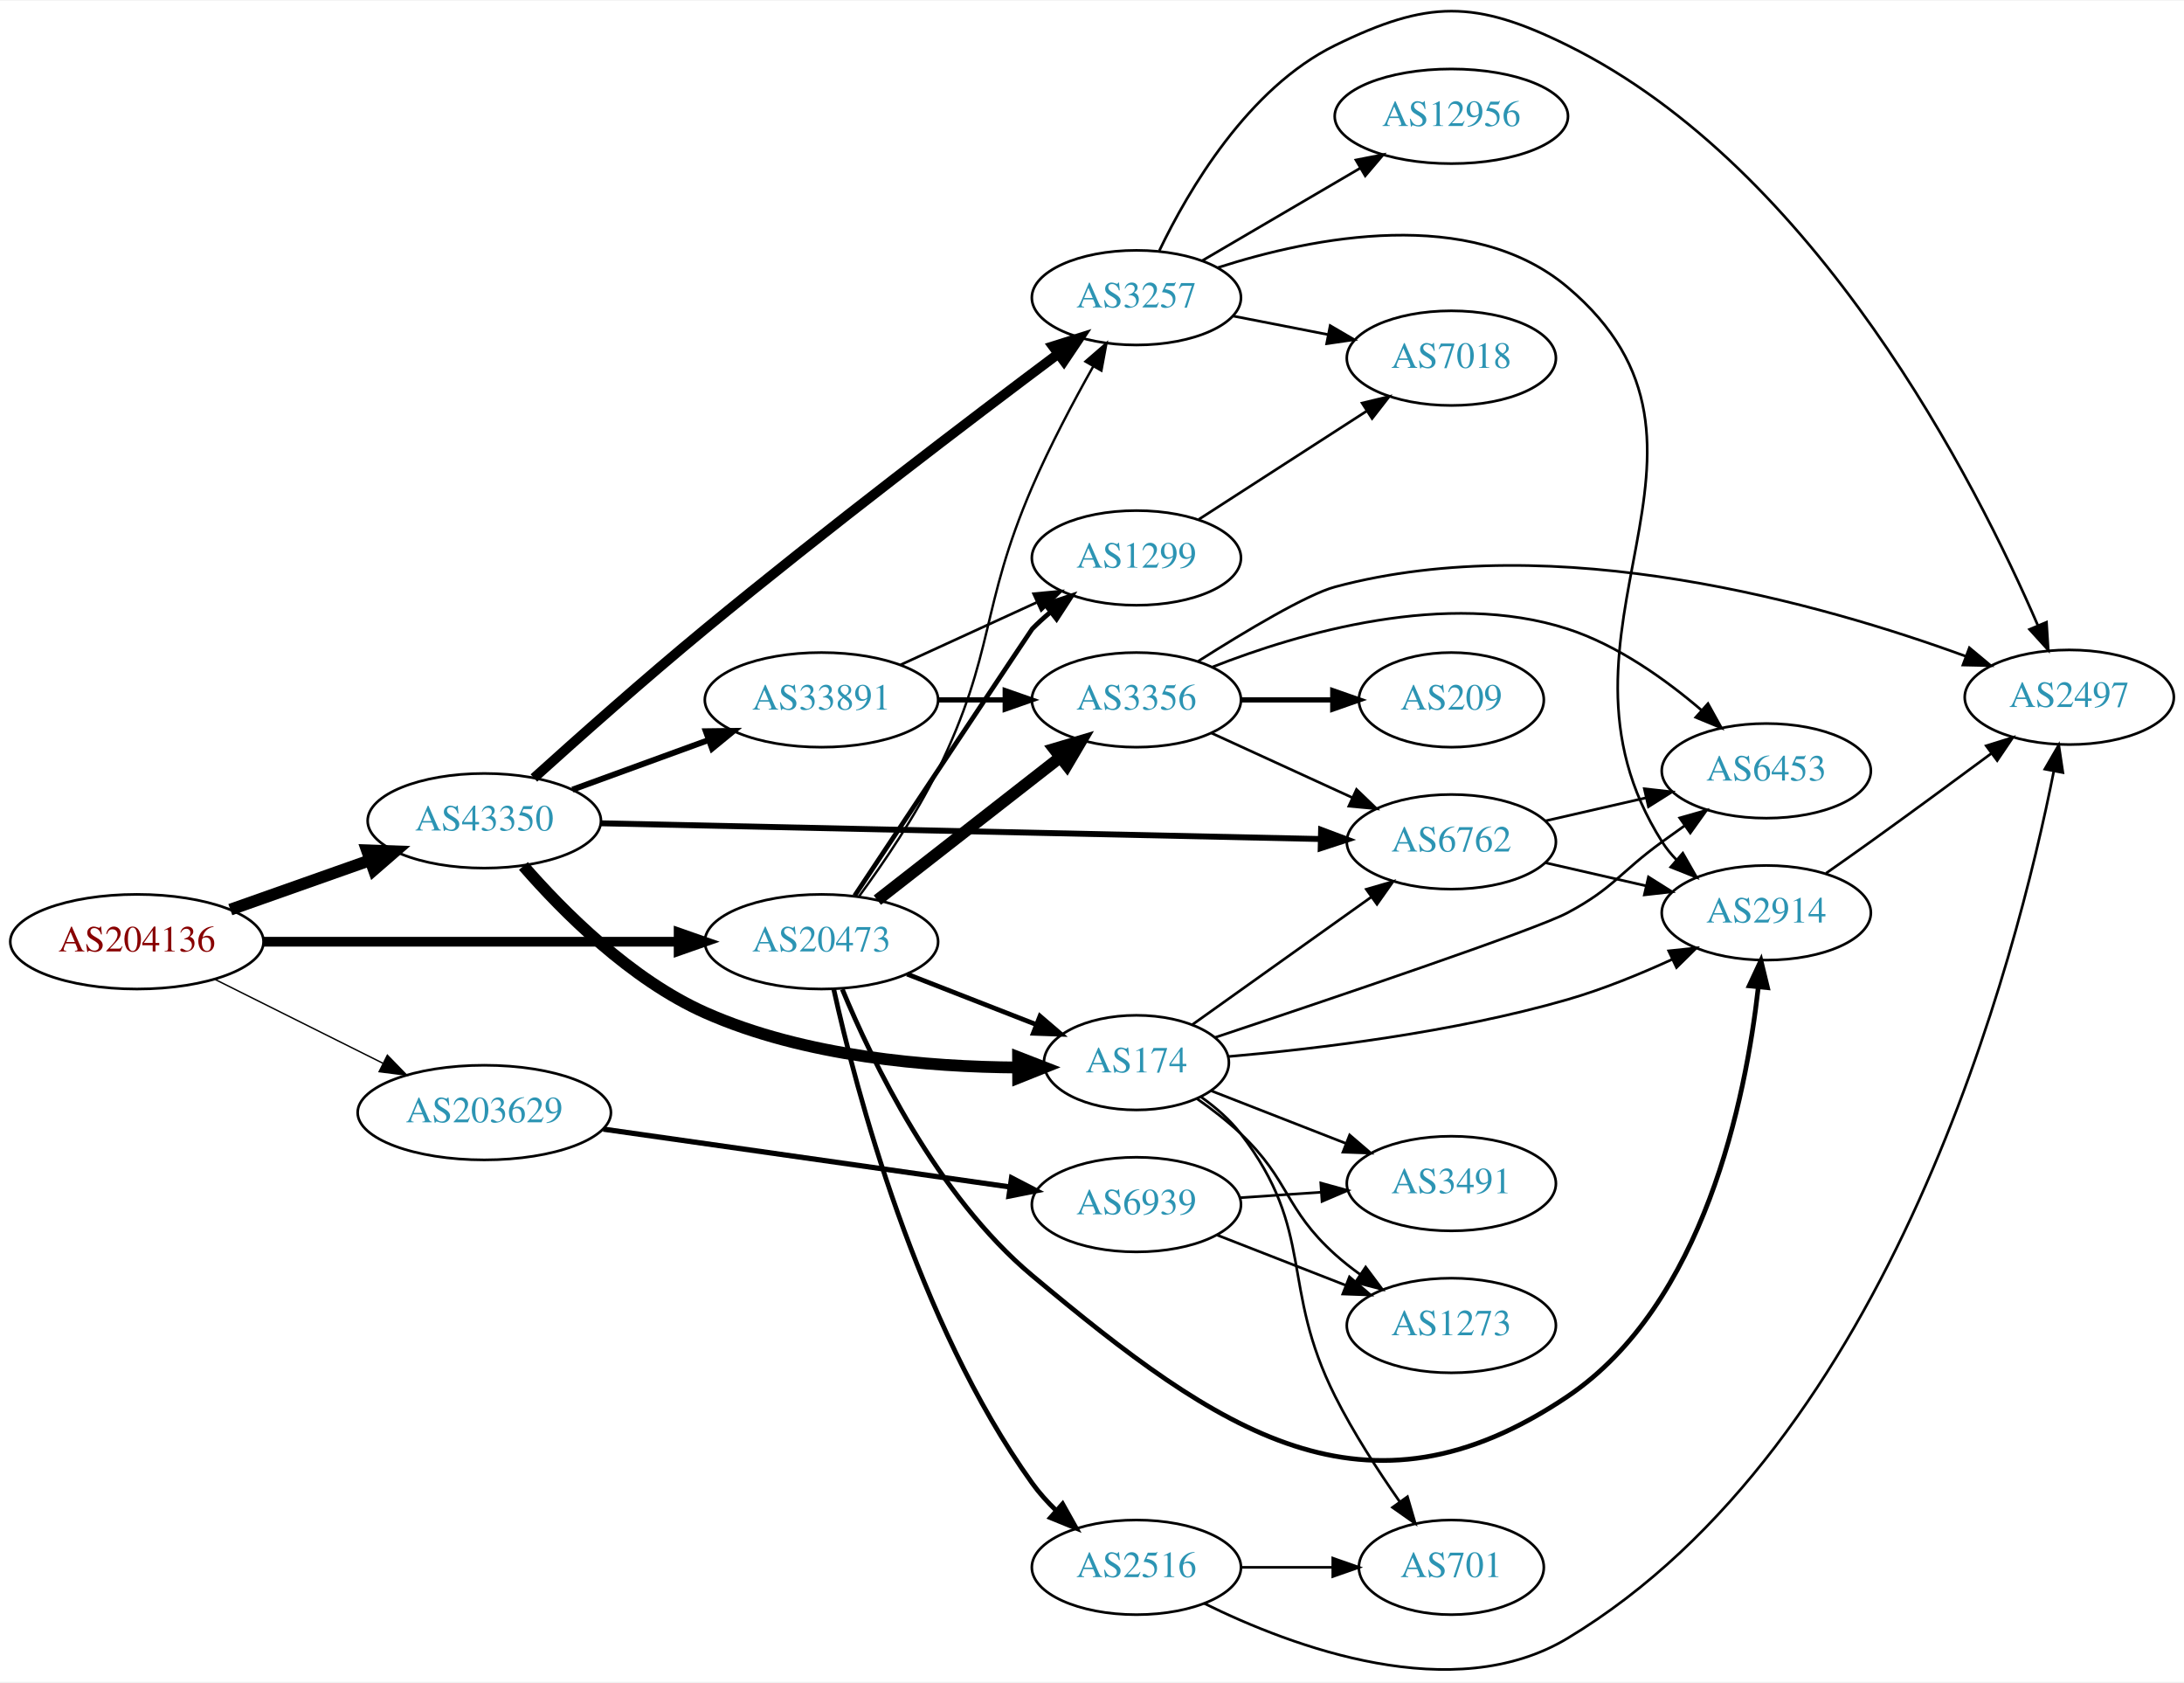
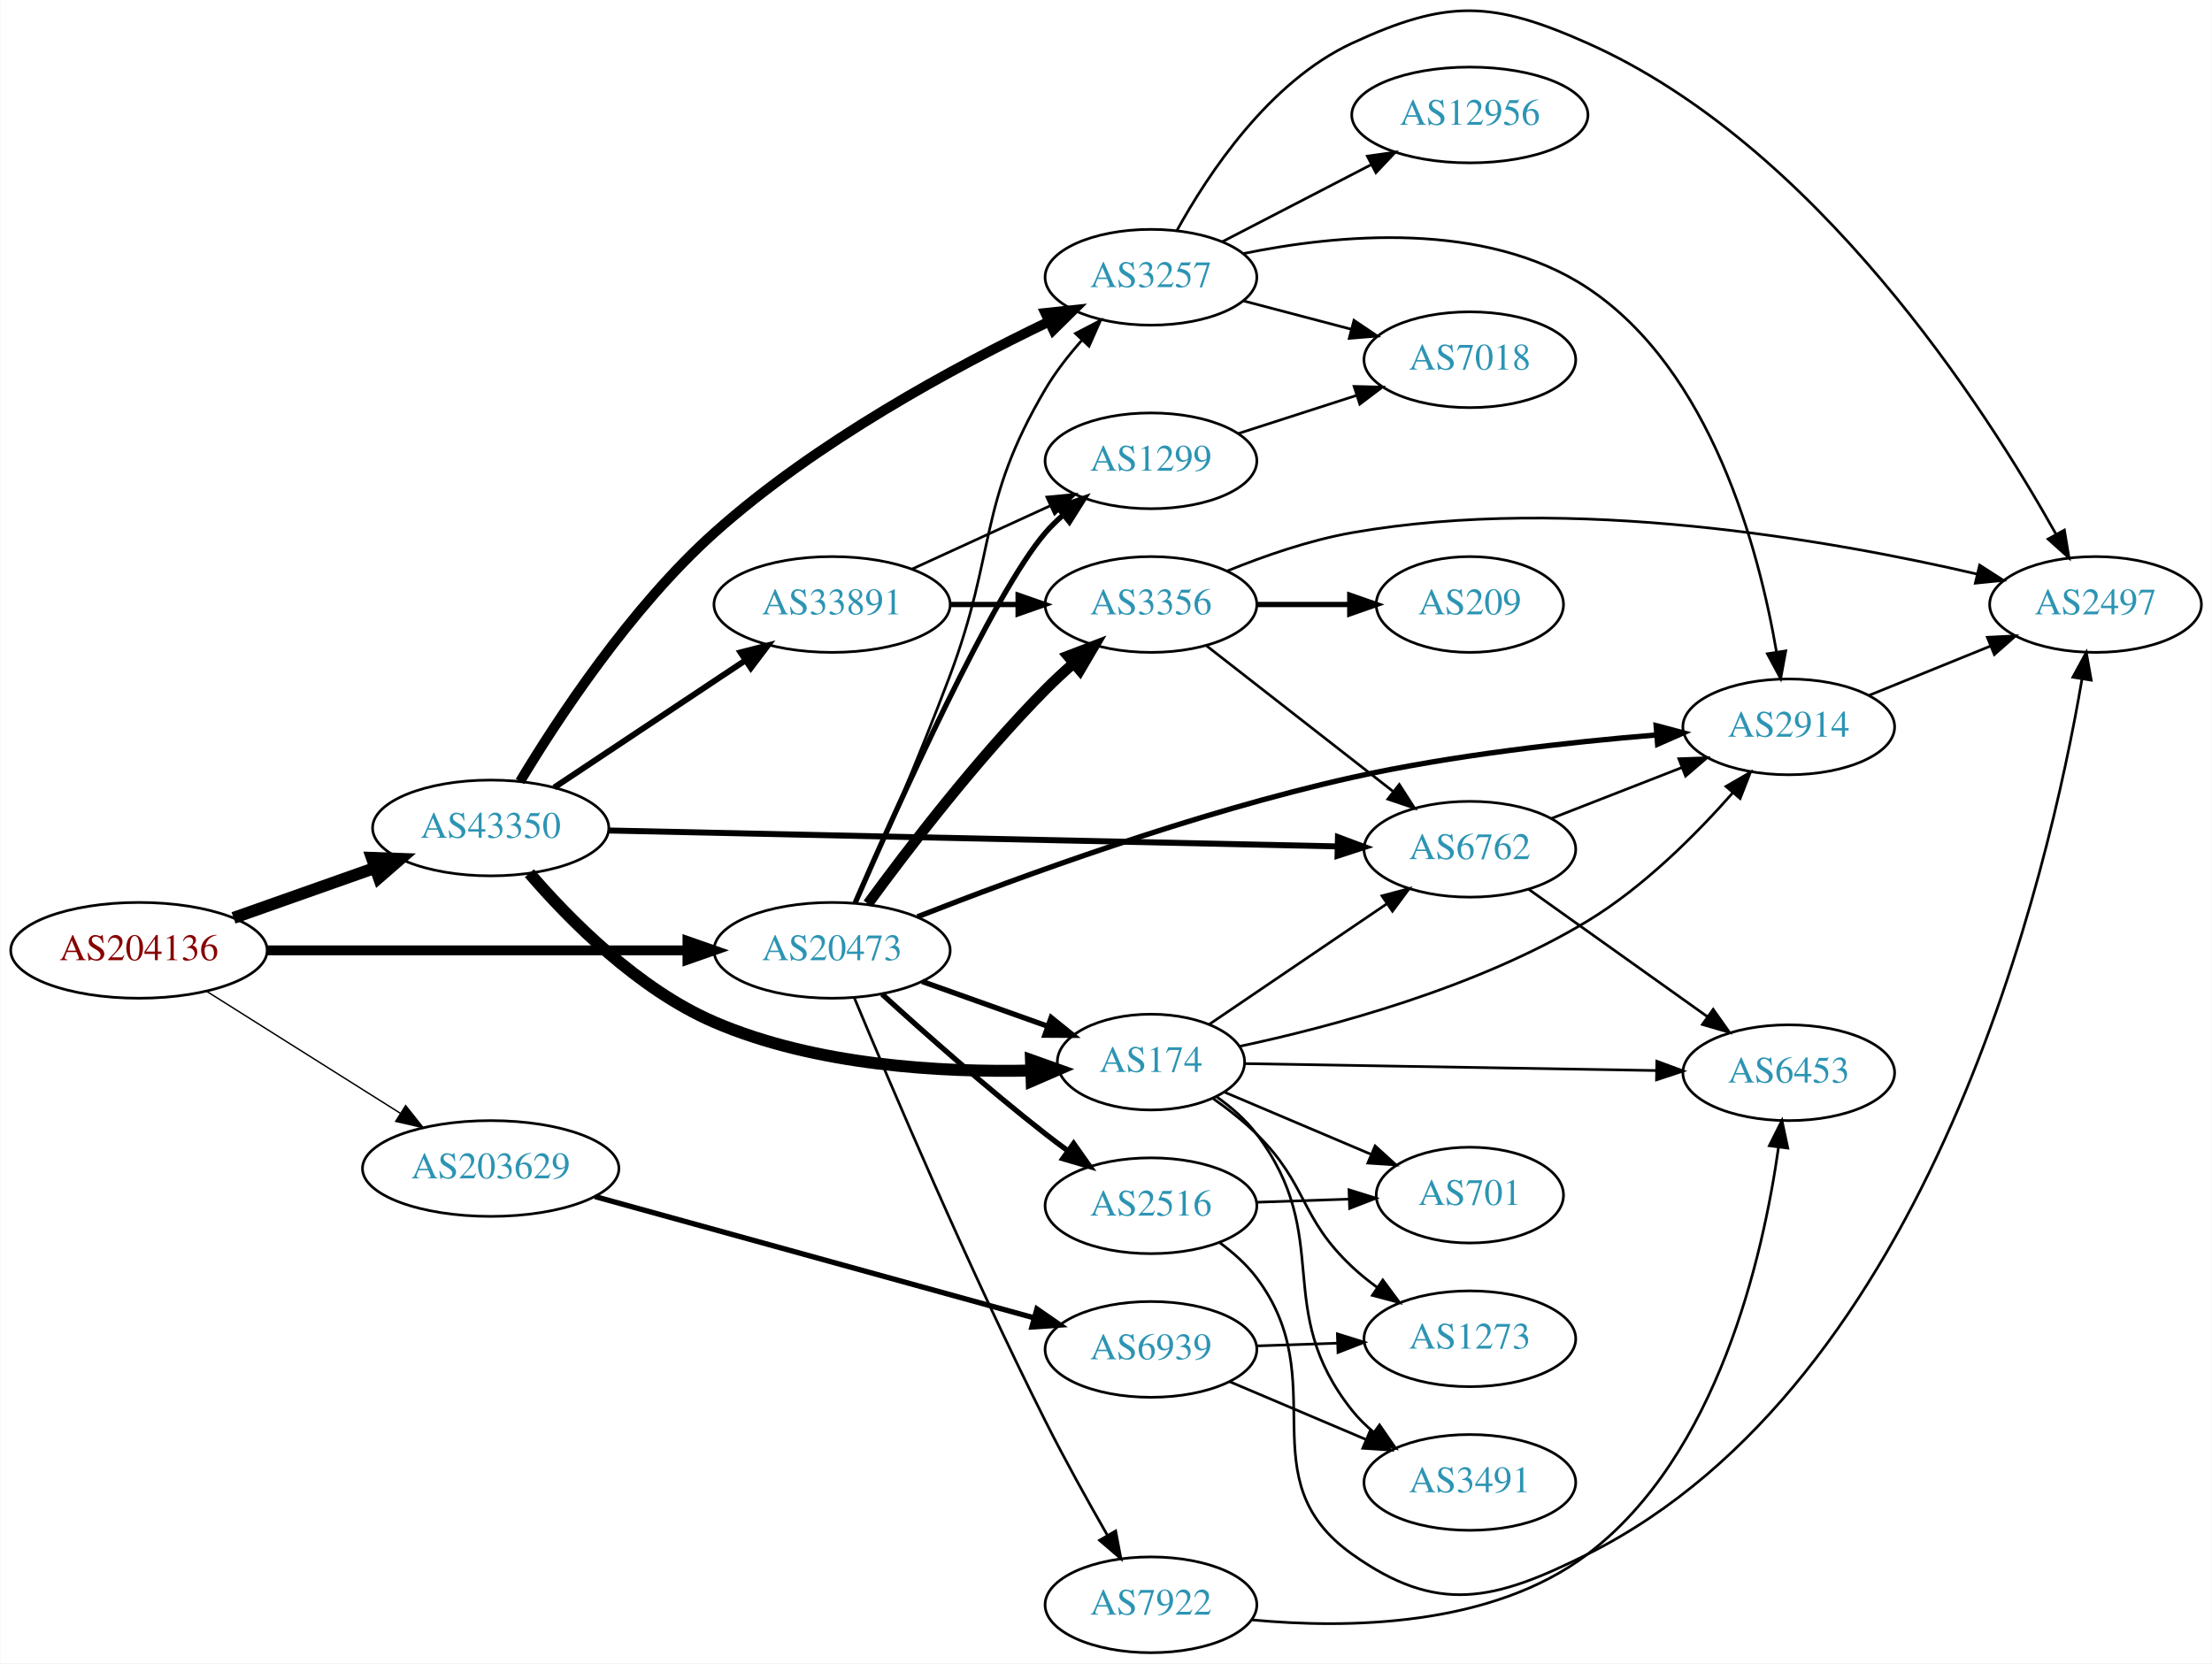
- <svg xmlns="http://www.w3.org/2000/svg" xmlns:xlink="http://www.w3.org/1999/xlink" width="831pt" height="640pt" viewBox="0.00 0.00 831.05 639.56">
-   <g id="graph0" class="graph" transform="scale(1 1) rotate(0) translate(4 635.562)">
-     <polygon fill="white" stroke="none" points="-4,4 -4,-635.562 827.046,-635.562 827.046,4 -4,4" />
+ <svg xmlns="http://www.w3.org/2000/svg" xmlns:xlink="http://www.w3.org/1999/xlink" width="831pt" height="625pt" viewBox="0.00 0.00 831.05 625.22">
+   <g id="graph0" class="graph" transform="scale(1 1) rotate(0) translate(4 621.216)">
+     <polygon fill="white" stroke="none" points="-4,4 -4,-621.216 827.046,-621.216 827.046,4 -4,4" />
    <g id="node1" class="node">
      <g id="a_node1">
        <a xlink:href="/asn/204136" xlink:title="AS204136 ~ SILENT-GHOST-AS [AT]">
-           <ellipse fill="#ffffff" stroke="black" cx="48.096" cy="-277.559" rx="48.192" ry="18" />
-           <text text-anchor="middle" x="48.096" y="-273.859" font-family="Times,serif" font-size="14.00" fill="#880000">AS204136</text>
+           <ellipse fill="#ffffff" stroke="black" cx="48.096" cy="-264" rx="48.192" ry="18" />
+           <text text-anchor="middle" x="48.096" y="-260.3" font-family="Times,serif" font-size="14.00" fill="#880000">AS204136</text>
        </a>
      </g>
    </g>
    <g id="node2" class="node">
      <g id="a_node2">
        <a xlink:href="/asn/20473" xlink:title="AS20473 ~ Choopa, LLC [US]">
-           <ellipse fill="#ffffff" stroke="black" cx="308.579" cy="-277.559" rx="44.393" ry="18" />
-           <text text-anchor="middle" x="308.579" y="-273.859" font-family="Times,serif" font-size="14.00" fill="#2c94b3">AS20473</text>
+           <ellipse fill="#ffffff" stroke="black" cx="308.579" cy="-264" rx="44.393" ry="18" />
+           <text text-anchor="middle" x="308.579" y="-260.3" font-family="Times,serif" font-size="14.00" fill="#2c94b3">AS20473</text>
        </a>
      </g>
    </g>
    <g id="edge1" class="edge">
-       <path fill="none" stroke="black" stroke-width="3.706" d="M96.205,-277.559C140.744,-277.559 207.504,-277.559 254.04,-277.559" />
-       <polygon fill="black" stroke="black" stroke-width="3.706" points="254.233,-281.059 264.233,-277.559 254.233,-274.059 254.233,-281.059" />
+       <path fill="none" stroke="black" stroke-width="3.706" d="M96.205,-264C140.744,-264 207.504,-264 254.04,-264" />
+       <polygon fill="black" stroke="black" stroke-width="3.706" points="254.233,-267.5 264.233,-264 254.233,-260.5 254.233,-267.5" />
    </g>
    <g id="node3" class="node">
      <g id="a_node3">
        <a xlink:href="/asn/43350" xlink:title="AS43350 ~ NForce Entertainment B.V. [NL]">
-           <ellipse fill="#ffffff" stroke="black" cx="180.287" cy="-323.559" rx="44.393" ry="18" />
-           <text text-anchor="middle" x="180.287" y="-319.859" font-family="Times,serif" font-size="14.00" fill="#2c94b3">AS43350</text>
+           <ellipse fill="#ffffff" stroke="black" cx="180.287" cy="-310" rx="44.393" ry="18" />
+           <text text-anchor="middle" x="180.287" y="-306.3" font-family="Times,serif" font-size="14.00" fill="#2c94b3">AS43350</text>
        </a>
      </g>
    </g>
    <g id="edge2" class="edge">
-       <path fill="none" stroke="black" stroke-width="4.5" d="M83.643,-289.766C99.89,-295.506 119.42,-302.407 136.585,-308.471" />
-       <polygon fill="black" stroke="black" stroke-width="4.5" points="135.635,-312.312 146.375,-311.93 138.258,-304.886 135.635,-312.312" />
+       <path fill="none" stroke="black" stroke-width="4.5" d="M83.643,-276.206C99.89,-281.947 119.42,-288.847 136.585,-294.912" />
+       <polygon fill="black" stroke="black" stroke-width="4.5" points="135.635,-298.752 146.375,-298.371 138.258,-291.327 135.635,-298.752" />
    </g>
    <g id="node4" class="node">
      <g id="a_node4">
        <a xlink:href="/asn/203629" xlink:title="AS203629 ~ TerraHost AS [NO]">
-           <ellipse fill="#ffffff" stroke="black" cx="180.287" cy="-212.559" rx="48.192" ry="18" />
-           <text text-anchor="middle" x="180.287" y="-208.859" font-family="Times,serif" font-size="14.00" fill="#2c94b3">AS203629</text>
+           <ellipse fill="#ffffff" stroke="black" cx="180.287" cy="-182" rx="48.192" ry="18" />
+           <text text-anchor="middle" x="180.287" y="-178.3" font-family="Times,serif" font-size="14.00" fill="#2c94b3">AS203629</text>
        </a>
      </g>
    </g>
    <g id="edge3" class="edge">
-       <path fill="none" stroke="black" stroke-width="0.529" d="M77.667,-263.295C96.491,-253.896 121.34,-241.49 141.753,-231.299" />
-       <polygon fill="black" stroke="black" stroke-width="0.529" points="143.399,-234.389 150.783,-226.79 140.272,-228.126 143.399,-234.389" />
+       <path fill="none" stroke="black" stroke-width="0.529" d="M73.584,-248.576C94.132,-235.634 123.669,-217.031 146.299,-202.777" />
+       <polygon fill="black" stroke="black" stroke-width="0.529" points="148.313,-205.645 154.909,-197.354 144.582,-199.722 148.313,-205.645" />
    </g>
    <g id="node5" class="node">
      <g id="a_node5">
-         <a xlink:href="/asn/3356" xlink:title="AS3356 ~ Level 3 Parent, LLC [US]">
-           <ellipse fill="#ffffff" stroke="black" cx="428.422" cy="-369.559" rx="39.794" ry="18" />
-           <text text-anchor="middle" x="428.422" y="-365.859" font-family="Times,serif" font-size="14.00" fill="#2c94b3">AS3356</text>
+         <a xlink:href="/asn/3356" xlink:title="AS3356 ~ LEVEL3 [US]">
+           <ellipse fill="#ffffff" stroke="black" cx="428.422" cy="-394" rx="39.794" ry="18" />
+           <text text-anchor="middle" x="428.422" y="-390.3" font-family="Times,serif" font-size="14.00" fill="#2c94b3">AS3356</text>
        </a>
      </g>
    </g>
    <g id="edge4" class="edge">
-       <path fill="none" stroke="black" stroke-width="4.5" d="M329.837,-293.375C349.008,-308.342 377.957,-330.942 399.349,-347.643" />
-       <polygon fill="black" stroke="black" stroke-width="4.5" points="397.123,-350.9 407.428,-353.95 401.969,-344.693 397.123,-350.9" />
+       <path fill="none" stroke="black" stroke-width="4" d="M322.063,-281.512C336.909,-301.823 362.944,-335.859 388.775,-362 392.032,-365.296 395.603,-368.603 399.218,-371.775" />
+       <polygon fill="black" stroke="black" stroke-width="4" points="397.203,-374.655 407.097,-378.446 401.727,-369.313 397.203,-374.655" />
    </g>
    <g id="node6" class="node">
      <g id="a_node6">
-         <a xlink:href="/asn/174" xlink:title="AS174 ~ Cogent Communications [US]">
-           <ellipse fill="#ffffff" stroke="black" cx="428.422" cy="-231.559" rx="35.194" ry="18" />
-           <text text-anchor="middle" x="428.422" y="-227.859" font-family="Times,serif" font-size="14.00" fill="#2c94b3">AS174</text>
+         <a xlink:href="/asn/3257" xlink:title="AS3257 ~ GTT [DE]">
+           <ellipse fill="#ffffff" stroke="black" cx="428.422" cy="-517" rx="39.794" ry="18" />
+           <text text-anchor="middle" x="428.422" y="-513.3" font-family="Times,serif" font-size="14.00" fill="#2c94b3">AS3257</text>
        </a>
      </g>
    </g>
    <g id="edge5" class="edge">
-       <path fill="none" stroke="black" stroke-width="1.8" d="M341.159,-265.232C356.29,-259.326 374.511,-252.213 390.302,-246.049" />
-       <polygon fill="black" stroke="black" stroke-width="1.8" points="391.727,-249.25 399.769,-242.353 389.181,-242.729 391.727,-249.25" />
+       <path fill="none" stroke="black" d="M317.482,-281.7C326.473,-302.091 341.385,-336.687 352.775,-367 370.572,-414.363 363.075,-431.417 388.775,-475 392.581,-481.455 397.511,-487.761 402.569,-493.444" />
+       <polygon fill="black" stroke="black" points="400.051,-495.875 409.451,-500.761 405.15,-491.079 400.051,-495.875" />
    </g>
    <g id="node7" class="node">
      <g id="a_node7">
        <a xlink:href="/asn/1299" xlink:title="AS1299 ~ Telia Carrier [EU]">
-           <ellipse fill="#ffffff" stroke="black" cx="428.422" cy="-423.559" rx="39.794" ry="18" />
-           <text text-anchor="middle" x="428.422" y="-419.859" font-family="Times,serif" font-size="14.00" fill="#2c94b3">AS1299</text>
+           <ellipse fill="#ffffff" stroke="black" cx="428.422" cy="-448" rx="39.794" ry="18" />
+           <text text-anchor="middle" x="428.422" y="-444.3" font-family="Times,serif" font-size="14.00" fill="#2c94b3">AS1299</text>
        </a>
      </g>
    </g>
    <g id="edge6" class="edge">
-       <path fill="none" stroke="black" stroke-width="1.8" d="M321.218,-295.071C343.167,-328.09 388.512,-396.29 388.775,-396.559 390.867,-398.699 393.15,-400.778 395.526,-402.771" />
-       <polygon fill="black" stroke="black" stroke-width="1.8" points="393.769,-405.836 403.825,-409.172 398.045,-400.293 393.769,-405.836" />
+       <path fill="none" stroke="black" stroke-width="2" d="M317.241,-281.828C332.983,-317.963 369.131,-398.334 388.775,-421 390.735,-423.261 392.923,-425.428 395.235,-427.48" />
+       <polygon fill="black" stroke="black" stroke-width="2" points="393.412,-430.502 403.416,-433.989 397.77,-425.024 393.412,-430.502" />
    </g>
    <g id="node8" class="node">
      <g id="a_node8">
-         <a xlink:href="/asn/2516" xlink:title="AS2516 ~ APNIC-AS-X-BLOCK [AU]">
-           <ellipse fill="#ffffff" stroke="black" cx="428.422" cy="-39.559" rx="39.794" ry="18" />
-           <text text-anchor="middle" x="428.422" y="-35.859" font-family="Times,serif" font-size="14.00" fill="#2c94b3">AS2516</text>
+         <a xlink:href="/asn/174" xlink:title="AS174 ~ Cogent Communications [US]">
+           <ellipse fill="#ffffff" stroke="black" cx="428.422" cy="-222" rx="35.194" ry="18" />
+           <text text-anchor="middle" x="428.422" y="-218.3" font-family="Times,serif" font-size="14.00" fill="#2c94b3">AS174</text>
        </a>
      </g>
    </g>
    <g id="edge7" class="edge">
-       <path fill="none" stroke="black" stroke-width="1.8" d="M313.241,-259.544C321.573,-221.802 344.726,-132.855 388.775,-71.559 391.42,-67.879 394.586,-64.372 397.953,-61.121" />
-       <polygon fill="black" stroke="black" stroke-width="1.8" points="400.336,-63.686 405.517,-54.444 395.704,-58.438 400.336,-63.686" />
+       <path fill="none" stroke="black" stroke-width="2" d="M342.405,-252.301C357.042,-247.084 374.371,-240.908 389.553,-235.497" />
+       <polygon fill="black" stroke="black" stroke-width="2" points="390.925,-238.723 399.17,-232.069 388.575,-232.13 390.925,-238.723" />
    </g>
    <g id="node9" class="node">
      <g id="a_node9">
-         <a xlink:href="/asn/3257" xlink:title="AS3257 ~ GTT [DE]">
-           <ellipse fill="#ffffff" stroke="black" cx="428.422" cy="-522.559" rx="39.794" ry="18" />
-           <text text-anchor="middle" x="428.422" y="-518.859" font-family="Times,serif" font-size="14.00" fill="#2c94b3">AS3257</text>
+         <a xlink:href="/asn/7922" xlink:title="AS7922 ~ COMCAST-7922 [US]">
+           <ellipse fill="#ffffff" stroke="black" cx="428.422" cy="-18" rx="39.794" ry="18" />
+           <text text-anchor="middle" x="428.422" y="-14.3" font-family="Times,serif" font-size="14.00" fill="#2c94b3">AS7922</text>
        </a>
      </g>
    </g>
    <g id="edge8" class="edge">
-       <path fill="none" stroke="black" stroke-width="0.9" d="M322.824,-294.732C332.141,-307.416 344.394,-325.391 352.775,-342.559 374.971,-388.027 368.738,-404.099 388.775,-450.559 395.531,-466.224 404.467,-483.059 412.045,-496.508" />
-       <polygon fill="black" stroke="black" stroke-width="0.9" points="409.026,-498.28 417.03,-505.222 415.102,-494.804 409.026,-498.28" />
+       <path fill="none" stroke="black" d="M316.93,-246.169C330.342,-213.969 360.056,-144.153 388.775,-87 396.018,-72.587 404.752,-56.87 412.084,-44.083" />
+       <polygon fill="black" stroke="black" points="415.158,-45.758 417.133,-35.349 409.098,-42.255 415.158,-45.758" />
    </g>
    <g id="node10" class="node">
      <g id="a_node10">
        <a xlink:href="/asn/2914" xlink:title="AS2914 ~ NTT America, Inc. [US]">
-           <ellipse fill="#ffffff" stroke="black" cx="668.107" cy="-288.559" rx="39.794" ry="18" />
-           <text text-anchor="middle" x="668.107" y="-284.859" font-family="Times,serif" font-size="14.00" fill="#2c94b3">AS2914</text>
+           <ellipse fill="#ffffff" stroke="black" cx="668.107" cy="-348" rx="39.794" ry="18" />
+           <text text-anchor="middle" x="668.107" y="-344.3" font-family="Times,serif" font-size="14.00" fill="#2c94b3">AS2914</text>
        </a>
      </g>
    </g>
    <g id="edge9" class="edge">
-       <path fill="none" stroke="black" stroke-width="1.8" d="M316.511,-259.463C327.773,-232.287 352.496,-180.895 388.775,-150.559 459.971,-91.026 515.483,-52.717 592.46,-104.559 644.541,-139.634 660.299,-217.945 665.057,-260.21" />
-       <polygon fill="black" stroke="black" stroke-width="1.8" points="661.595,-260.77 666.066,-270.376 668.561,-260.079 661.595,-260.77" />
-     </g>
-     <g id="edge24" class="edge">
-       <path fill="none" stroke="black" stroke-width="4.5" d="M195.173,-306.373C210.233,-289.074 235.958,-263.199 264.383,-250.559 302.139,-233.77 349.43,-229.904 383.342,-229.709" />
-       <polygon fill="black" stroke="black" stroke-width="4.5" points="383.393,-233.646 393.411,-229.755 383.43,-225.771 383.393,-233.646" />
+       <path fill="none" stroke="black" stroke-width="2" d="M340.679,-276.621C378.613,-291.491 444.995,-315.835 504.068,-329 541.966,-337.446 585.708,-342.284 618.338,-344.962" />
+       <polygon fill="black" stroke="black" stroke-width="2" points="618.277,-348.467 628.52,-345.757 618.823,-341.489 618.277,-348.467" />
+     </g>
+     <g id="node11" class="node">
+       <g id="a_node11">
+         <a xlink:href="/asn/2516" xlink:title="AS2516 ~ APNIC-AS-X-BLOCK [AU]">
+           <ellipse fill="#ffffff" stroke="black" cx="428.422" cy="-168" rx="39.794" ry="18" />
+           <text text-anchor="middle" x="428.422" y="-164.3" font-family="Times,serif" font-size="14.00" fill="#2c94b3">AS2516</text>
+         </a>
+       </g>
+     </g>
+     <g id="edge10" class="edge">
+       <path fill="none" stroke="black" stroke-width="2" d="M327.356,-247.539C343.109,-233.191 366.933,-212.066 388.775,-195 391.502,-192.869 394.382,-190.706 397.291,-188.579" />
+       <polygon fill="black" stroke="black" stroke-width="2" points="399.362,-191.401 405.46,-182.737 395.29,-185.707 399.362,-191.401" />
    </g>
    <g id="edge25" class="edge">
-       <path fill="none" stroke="black" stroke-width="3.75" d="M199.159,-339.841C215.798,-354.86 241.416,-377.627 264.383,-396.559 310.374,-434.469 365.56,-476.404 398.491,-501.067" />
-       <polygon fill="black" stroke="black" stroke-width="3.75" points="396.659,-504.067 406.764,-507.25 400.849,-498.46 396.659,-504.067" />
+       <path fill="none" stroke="black" stroke-width="3.75" d="M191.312,-327.466C205.378,-350.873 232.817,-392.741 264.383,-421 302.636,-455.245 354.956,-483.46 389.906,-500.243" />
+       <polygon fill="black" stroke="black" stroke-width="3.75" points="388.739,-503.563 399.276,-504.669 391.729,-497.233 388.739,-503.563" />
+     </g>
+     <g id="edge28" class="edge">
+       <path fill="none" stroke="black" stroke-width="4.5" d="M194.835,-292.995C209.805,-275.582 235.631,-249.37 264.383,-237 302.244,-220.712 349.521,-218.063 383.401,-218.828" />
+       <polygon fill="black" stroke="black" stroke-width="4.5" points="383.334,-222.765 393.46,-219.164 383.597,-214.895 383.334,-222.765" />
+     </g>
+     <g id="node12" class="node">
+       <g id="a_node12">
+         <a xlink:href="/asn/6762" xlink:title="AS6762 ~ TELECOM ITALIA SPARKLE S.p.A. [IT]">
+           <ellipse fill="#ffffff" stroke="black" cx="548.264" cy="-302" rx="39.794" ry="18" />
+           <text text-anchor="middle" x="548.264" y="-298.3" font-family="Times,serif" font-size="14.00" fill="#2c94b3">AS6762</text>
+         </a>
+       </g>
+     </g>
+     <g id="edge26" class="edge">
+       <path fill="none" stroke="black" stroke-width="2.25" d="M224.707,-309.051C293.375,-307.55 426.6,-304.638 498.475,-303.067" />
+       <polygon fill="black" stroke="black" stroke-width="2.25" points="498.698,-306.563 508.619,-302.845 498.545,-299.564 498.698,-306.563" />
+     </g>
+     <g id="node20" class="node">
+       <g id="a_node20">
+         <a xlink:href="/asn/33891" xlink:title="AS33891 ~ CORE-BACKBONE GMBH GLOBAL NETWORK [DE]">
+           <ellipse fill="#ffffff" stroke="black" cx="308.579" cy="-394" rx="44.393" ry="18" />
+           <text text-anchor="middle" x="308.579" y="-390.3" font-family="Times,serif" font-size="14.00" fill="#2c94b3">AS33891</text>
+         </a>
+       </g>
+     </g>
+     <g id="edge27" class="edge">
+       <path fill="none" stroke="black" stroke-width="2.25" d="M204.158,-325.212C224.238,-338.568 253.645,-358.127 275.973,-372.978" />
+       <polygon fill="black" stroke="black" stroke-width="2.25" points="274.187,-375.994 284.452,-378.618 278.064,-370.165 274.187,-375.994" />
+     </g>
+     <g id="node22" class="node">
+       <g id="a_node22">
+         <a xlink:href="/asn/6939" xlink:title="AS6939 ~ Hurricane Electric LLC [US]">
+           <ellipse fill="#ffffff" stroke="black" cx="428.422" cy="-114" rx="39.794" ry="18" />
+           <text text-anchor="middle" x="428.422" y="-110.3" font-family="Times,serif" font-size="14.00" fill="#2c94b3">AS6939</text>
+         </a>
+       </g>
+     </g>
+     <g id="edge37" class="edge">
+       <path fill="none" stroke="black" stroke-width="2" d="M219.476,-171.45C264.134,-159.112 337.866,-138.742 384.476,-125.865" />
+       <polygon fill="black" stroke="black" stroke-width="2" points="385.569,-129.194 394.276,-123.157 383.705,-122.447 385.569,-129.194" />
+     </g>
+     <g id="edge11" class="edge">
+       <path fill="none" stroke="black" d="M449.146,-378.601C468.35,-363.609 497.72,-340.679 519.325,-323.812" />
+       <polygon fill="black" stroke="black" points="521.747,-326.362 527.476,-317.449 517.439,-320.844 521.747,-326.362" />
    </g>
    <g id="node13" class="node">
      <g id="a_node13">
-         <a xlink:href="/asn/6762" xlink:title="AS6762 ~ TELECOM ITALIA SPARKLE S.p.A. [IT]">
-           <ellipse fill="#ffffff" stroke="black" cx="548.264" cy="-315.559" rx="39.794" ry="18" />
-           <text text-anchor="middle" x="548.264" y="-311.859" font-family="Times,serif" font-size="14.00" fill="#2c94b3">AS6762</text>
-         </a>
-       </g>
-     </g>
-     <g id="edge26" class="edge">
-       <path fill="none" stroke="black" stroke-width="2.25" d="M224.707,-322.61C293.375,-321.109 426.6,-318.197 498.475,-316.626" />
-       <polygon fill="black" stroke="black" stroke-width="2.25" points="498.698,-320.122 508.619,-316.404 498.545,-313.123 498.698,-320.122" />
-     </g>
-     <g id="node19" class="node">
-       <g id="a_node19">
-         <a xlink:href="/asn/33891" xlink:title="AS33891 ~ CORE-BACKBONE GMBH GLOBAL NETWORK [DE]">
-           <ellipse fill="#ffffff" stroke="black" cx="308.579" cy="-369.559" rx="44.393" ry="18" />
-           <text text-anchor="middle" x="308.579" y="-365.859" font-family="Times,serif" font-size="14.00" fill="#2c94b3">AS33891</text>
-         </a>
-       </g>
-     </g>
-     <g id="edge27" class="edge">
-       <path fill="none" stroke="black" stroke-width="2.25" d="M213.81,-335.405C229.573,-341.146 248.694,-348.111 265.547,-354.25" />
-       <polygon fill="black" stroke="black" stroke-width="2.25" points="264.572,-357.619 275.166,-357.753 266.968,-351.042 264.572,-357.619" />
-     </g>
-     <g id="node21" class="node">
-       <g id="a_node21">
-         <a xlink:href="/asn/6939" xlink:title="AS6939 ~ Hurricane Electric LLC [US]">
-           <ellipse fill="#ffffff" stroke="black" cx="428.422" cy="-177.559" rx="39.794" ry="18" />
-           <text text-anchor="middle" x="428.422" y="-173.859" font-family="Times,serif" font-size="14.00" fill="#2c94b3">AS6939</text>
-         </a>
-       </g>
-     </g>
-     <g id="edge36" class="edge">
-       <path fill="none" stroke="black" stroke-width="2" d="M225.575,-206.261C269.233,-200.053 335.708,-190.601 380.316,-184.258" />
-       <polygon fill="black" stroke="black" stroke-width="2" points="380.913,-187.708 390.321,-182.835 379.928,-180.778 380.913,-187.708" />
-     </g>
-     <g id="node11" class="node">
-       <g id="a_node11">
-         <a xlink:href="/asn/6453" xlink:title="AS6453 ~ TATA COMMUNICATIONS (AMERICA) INC [US]">
-           <ellipse fill="#ffffff" stroke="black" cx="668.107" cy="-342.559" rx="39.794" ry="18" />
-           <text text-anchor="middle" x="668.107" y="-338.859" font-family="Times,serif" font-size="14.00" fill="#2c94b3">AS6453</text>
-         </a>
-       </g>
-     </g>
-     <g id="edge10" class="edge">
-       <path fill="none" stroke="black" d="M457.423,-382.085C490.386,-395.042 546.467,-411.451 592.46,-396.559 611.541,-390.381 629.839,-377.3 643.542,-365.56" />
-       <polygon fill="black" stroke="black" points="645.916,-368.133 651.051,-358.865 641.258,-362.908 645.916,-368.133" />
-     </g>
-     <g id="node12" class="node">
-       <g id="a_node12">
        <a xlink:href="/asn/2497" xlink:title="AS2497 ~ Internet Initiative Japan Inc. [JP]">
-           <ellipse fill="#ffffff" stroke="black" cx="783.4" cy="-370.559" rx="39.794" ry="18" />
-           <text text-anchor="middle" x="783.4" y="-366.859" font-family="Times,serif" font-size="14.00" fill="#2c94b3">AS2497</text>
-         </a>
-       </g>
-     </g>
-     <g id="edge11" class="edge">
-       <path fill="none" stroke="black" d="M452.001,-384.307C469.783,-395.586 493.304,-409.681 504.068,-412.559 588.066,-435.022 689.753,-405.972 743.965,-386.164" />
-       <polygon fill="black" stroke="black" points="745.381,-389.371 753.52,-382.587 742.927,-382.815 745.381,-389.371" />
+           <ellipse fill="#ffffff" stroke="black" cx="783.4" cy="-394" rx="39.794" ry="18" />
+           <text text-anchor="middle" x="783.4" y="-390.3" font-family="Times,serif" font-size="14.00" fill="#2c94b3">AS2497</text>
+         </a>
+       </g>
    </g>
    <g id="edge12" class="edge">
-       <path fill="none" stroke="black" d="M457.05,-356.899C473.007,-349.586 493.278,-340.298 510.561,-332.378" />
-       <polygon fill="black" stroke="black" points="512.175,-335.488 519.808,-328.14 509.259,-329.124 512.175,-335.488" />
+       <path fill="none" stroke="black" d="M457.146,-406.631C470.94,-412.236 488.051,-418.192 504.068,-421 586.45,-435.441 684.001,-418.218 738.997,-405.408" />
+       <polygon fill="black" stroke="black" points="739.844,-408.804 748.757,-403.076 738.218,-401.996 739.844,-408.804" />
    </g>
    <g id="node14" class="node">
      <g id="a_node14">
        <a xlink:href="/asn/209" xlink:title="AS209 ~ CenturyLink Communications, LLC [US]">
-           <ellipse fill="#ffffff" stroke="black" cx="548.264" cy="-369.559" rx="35.194" ry="18" />
-           <text text-anchor="middle" x="548.264" y="-365.859" font-family="Times,serif" font-size="14.00" fill="#2c94b3">AS209</text>
+           <ellipse fill="#ffffff" stroke="black" cx="548.264" cy="-394" rx="35.194" ry="18" />
+           <text text-anchor="middle" x="548.264" y="-390.3" font-family="Times,serif" font-size="14.00" fill="#2c94b3">AS209</text>
        </a>
      </g>
    </g>
    <g id="edge13" class="edge">
-       <path fill="none" stroke="black" stroke-width="2" d="M468.334,-369.559C479.421,-369.559 491.58,-369.559 502.963,-369.559" />
-       <polygon fill="black" stroke="black" stroke-width="2" points="503.145,-373.059 513.145,-369.559 503.145,-366.059 503.145,-373.059" />
-     </g>
-     <g id="edge19" class="edge">
-       <path fill="none" stroke="black" d="M463.397,-233.875C496.777,-236.773 548.894,-242.975 592.46,-255.559 605.911,-259.445 620.1,-265.247 632.452,-270.908" />
-       <polygon fill="black" stroke="black" points="630.961,-274.074 641.498,-275.175 633.947,-267.743 630.961,-274.074" />
-     </g>
-     <g id="edge23" class="edge">
-       <path fill="none" stroke="black" d="M458.324,-241.127C501.816,-255.606 580.322,-282.086 592.46,-288.559 610.108,-297.97 612.26,-303.83 628.46,-315.559 631.263,-317.589 634.195,-319.684 637.135,-321.769" />
-       <polygon fill="black" stroke="black" points="635.158,-324.657 645.35,-327.55 639.186,-318.932 635.158,-324.657" />
-     </g>
-     <g id="edge18" class="edge">
-       <path fill="none" stroke="black" d="M449.679,-245.999C468.419,-259.357 496.5,-279.374 517.735,-294.51" />
-       <polygon fill="black" stroke="black" points="515.905,-297.504 526.079,-300.458 519.968,-291.804 515.905,-297.504" />
-     </g>
-     <g id="node15" class="node">
-       <g id="a_node15">
-         <a xlink:href="/asn/701" xlink:title="AS701 ~ UUNET [US]">
-           <ellipse fill="#ffffff" stroke="black" cx="548.264" cy="-39.559" rx="35.194" ry="18" />
-           <text text-anchor="middle" x="548.264" y="-35.859" font-family="Times,serif" font-size="14.00" fill="#2c94b3">AS701</text>
-         </a>
-       </g>
-     </g>
-     <g id="edge22" class="edge">
-       <path fill="none" stroke="black" d="M453.059,-218.481C458.558,-214.574 463.989,-209.889 468.068,-204.559 496.778,-167.048 482.842,-146.758 504.068,-104.559 511.006,-90.766 520.326,-76.373 528.533,-64.647" />
-       <polygon fill="black" stroke="black" points="531.565,-66.425 534.534,-56.255 525.871,-62.354 531.565,-66.425" />
-     </g>
-     <g id="node17" class="node">
-       <g id="a_node17">
-         <a xlink:href="/asn/3491" xlink:title="AS3491 ~ PCCW Global, Inc. [US]">
-           <ellipse fill="#ffffff" stroke="black" cx="548.264" cy="-185.559" rx="39.794" ry="18" />
-           <text text-anchor="middle" x="548.264" y="-181.859" font-family="Times,serif" font-size="14.00" fill="#2c94b3">AS3491</text>
-         </a>
-       </g>
-     </g>
-     <g id="edge20" class="edge">
-       <path fill="none" stroke="black" d="M456.753,-220.89C471.986,-214.944 491.217,-207.437 508.031,-200.874" />
-       <polygon fill="black" stroke="black" points="509.561,-204.034 517.604,-197.137 507.015,-197.513 509.561,-204.034" />
-     </g>
-     <g id="node18" class="node">
-       <g id="a_node18">
-         <a xlink:href="/asn/1273" xlink:title="AS1273 ~ Vodafone Group PLC [EU]">
-           <ellipse fill="#ffffff" stroke="black" cx="548.264" cy="-131.559" rx="39.794" ry="18" />
-           <text text-anchor="middle" x="548.264" y="-127.859" font-family="Times,serif" font-size="14.00" fill="#2c94b3">AS1273</text>
-         </a>
-       </g>
-     </g>
-     <g id="edge21" class="edge">
-       <path fill="none" stroke="black" d="M451.556,-217.775C457.2,-213.819 463.077,-209.287 468.068,-204.559 486.916,-186.706 484.769,-175.924 504.068,-158.559 507.016,-155.906 510.257,-153.355 513.597,-150.95" />
-       <polygon fill="black" stroke="black" points="515.652,-153.786 521.996,-145.301 511.745,-147.978 515.652,-153.786" />
+       <path fill="none" stroke="black" stroke-width="2" d="M468.334,-394C479.421,-394 491.58,-394 502.963,-394" />
+       <polygon fill="black" stroke="black" stroke-width="2" points="503.145,-397.5 513.145,-394 503.145,-390.5 503.145,-397.5" />
+     </g>
+     <g id="edge34" class="edge">
+       <path fill="none" stroke="black" d="M463.107,-525.893C498.411,-533.145 553.989,-538.494 592.46,-513 639.055,-482.122 656.934,-414.554 663.509,-376.148" />
+       <polygon fill="black" stroke="black" points="666.986,-376.565 665.078,-366.144 660.071,-375.481 666.986,-376.565" />
+     </g>
+     <g id="edge31" class="edge">
+       <path fill="none" stroke="black" d="M438.158,-534.529C449.851,-555.773 472.799,-590.521 504.068,-605 539.717,-621.507 556.572,-620.981 592.46,-605 678.571,-566.655 742.028,-467.841 768.62,-420.308" />
+       <polygon fill="black" stroke="black" points="771.7,-421.969 773.442,-411.518 765.563,-418.601 771.7,-421.969" />
    </g>
    <g id="node16" class="node">
      <g id="a_node16">
        <a xlink:href="/asn/7018" xlink:title="AS7018 ~ AT&amp;T Services, Inc. [US]">
-           <ellipse fill="#ffffff" stroke="black" cx="548.264" cy="-499.559" rx="39.794" ry="18" />
-           <text text-anchor="middle" x="548.264" y="-495.859" font-family="Times,serif" font-size="14.00" fill="#2c94b3">AS7018</text>
-         </a>
-       </g>
+           <ellipse fill="#ffffff" stroke="black" cx="548.264" cy="-486" rx="39.794" ry="18" />
+           <text text-anchor="middle" x="548.264" y="-482.3" font-family="Times,serif" font-size="14.00" fill="#2c94b3">AS7018</text>
+         </a>
+       </g>
+     </g>
+     <g id="edge32" class="edge">
+       <path fill="none" stroke="black" d="M463.191,-508.117C475.764,-504.809 490.219,-501.006 503.558,-497.498" />
+       <polygon fill="black" stroke="black" points="504.71,-500.814 513.49,-494.885 502.929,-494.044 504.71,-500.814" />
+     </g>
+     <g id="node21" class="node">
+       <g id="a_node21">
+         <a xlink:href="/asn/12956" xlink:title="AS12956 ~ TELXIUS [ES]">
+           <ellipse fill="#ffffff" stroke="black" cx="548.264" cy="-578" rx="44.393" ry="18" />
+           <text text-anchor="middle" x="548.264" y="-574.3" font-family="Times,serif" font-size="14.00" fill="#2c94b3">AS12956</text>
+         </a>
+       </g>
+     </g>
+     <g id="edge33" class="edge">
+       <path fill="none" stroke="black" d="M455.283,-530.387C471.668,-538.868 493.097,-549.961 511.148,-559.305" />
+       <polygon fill="black" stroke="black" points="509.746,-562.52 520.236,-564.009 512.964,-556.304 509.746,-562.52" />
    </g>
    <g id="edge16" class="edge">
-       <path fill="none" stroke="black" d="M452.143,-438.213C470.32,-449.936 496.002,-466.499 516.1,-479.46" />
-       <polygon fill="black" stroke="black" points="514.312,-482.472 524.613,-484.951 518.106,-476.589 514.312,-482.472" />
+       <path fill="none" stroke="black" d="M461.311,-458.283C474.936,-462.677 491.021,-467.864 505.571,-472.555" />
+       <polygon fill="black" stroke="black" points="504.757,-475.97 515.349,-475.708 506.906,-469.308 504.757,-475.97" />
+     </g>
+     <g id="edge23" class="edge">
+       <path fill="none" stroke="black" d="M461.591,-227.889C495.871,-235.172 550.829,-249.802 592.46,-275 613.457,-287.708 633.124,-307.394 646.995,-323.122" />
+       <polygon fill="black" stroke="black" points="644.527,-325.621 653.697,-330.928 649.839,-321.061 644.527,-325.621" />
+     </g>
+     <g id="edge19" class="edge">
+       <path fill="none" stroke="black" d="M450.218,-236.118C468.719,-248.678 496.008,-267.204 516.941,-281.414" />
+       <polygon fill="black" stroke="black" points="515.239,-284.489 525.478,-287.21 519.171,-278.698 515.239,-284.489" />
+     </g>
+     <g id="node15" class="node">
+       <g id="a_node15">
+         <a xlink:href="/asn/6453" xlink:title="AS6453 ~ TATA COMMUNICATIONS (AMERICA) INC [US]">
+           <ellipse fill="#ffffff" stroke="black" cx="668.107" cy="-218" rx="39.794" ry="18" />
+           <text text-anchor="middle" x="668.107" y="-214.3" font-family="Times,serif" font-size="14.00" fill="#2c94b3">AS6453</text>
+         </a>
+       </g>
+     </g>
+     <g id="edge22" class="edge">
+       <path fill="none" stroke="black" d="M463.729,-221.423C504.366,-220.739 572.343,-219.595 618.414,-218.819" />
+       <polygon fill="black" stroke="black" points="618.531,-222.318 628.47,-218.65 618.413,-215.319 618.531,-222.318" />
+     </g>
+     <g id="node17" class="node">
+       <g id="a_node17">
+         <a xlink:href="/asn/701" xlink:title="AS701 ~ UUNET [US]">
+           <ellipse fill="#ffffff" stroke="black" cx="548.264" cy="-172" rx="35.194" ry="18" />
+           <text text-anchor="middle" x="548.264" y="-168.3" font-family="Times,serif" font-size="14.00" fill="#2c94b3">AS701</text>
+         </a>
+       </g>
+     </g>
+     <g id="edge21" class="edge">
+       <path fill="none" stroke="black" d="M455.868,-210.779C472.128,-203.88 493.188,-194.944 510.993,-187.39" />
+       <polygon fill="black" stroke="black" points="512.66,-190.484 520.499,-183.357 509.926,-184.041 512.66,-190.484" />
+     </g>
+     <g id="node18" class="node">
+       <g id="a_node18">
+         <a xlink:href="/asn/3491" xlink:title="AS3491 ~ PCCW Global, Inc. [US]">
+           <ellipse fill="#ffffff" stroke="black" cx="548.264" cy="-64" rx="39.794" ry="18" />
+           <text text-anchor="middle" x="548.264" y="-60.3" font-family="Times,serif" font-size="14.00" fill="#2c94b3">AS3491</text>
+         </a>
+       </g>
+     </g>
+     <g id="edge20" class="edge">
+       <path fill="none" stroke="black" d="M453.105,-208.957C458.603,-205.049 464.022,-200.355 468.068,-195 497.557,-155.976 473.59,-129.257 504.068,-91 506.41,-88.06 509.165,-85.352 512.131,-82.88" />
+       <polygon fill="black" stroke="black" points="514.323,-85.614 520.338,-76.891 510.197,-79.959 514.323,-85.614" />
+     </g>
+     <g id="node19" class="node">
+       <g id="a_node19">
+         <a xlink:href="/asn/1273" xlink:title="AS1273 ~ Vodafone Group PLC [EU]">
+           <ellipse fill="#ffffff" stroke="black" cx="548.264" cy="-118" rx="39.794" ry="18" />
+           <text text-anchor="middle" x="548.264" y="-114.3" font-family="Times,serif" font-size="14.00" fill="#2c94b3">AS1273</text>
+         </a>
+       </g>
+     </g>
+     <g id="edge24" class="edge">
+       <path fill="none" stroke="black" d="M451.686,-208.35C457.328,-204.393 463.172,-199.827 468.068,-195 487.568,-175.775 484.083,-163.719 504.068,-145 506.963,-142.289 510.168,-139.699 513.488,-137.271" />
+       <polygon fill="black" stroke="black" points="515.548,-140.103 521.86,-131.593 511.619,-134.31 515.548,-140.103" />
    </g>
    <g id="edge14" class="edge">
-       <path fill="none" stroke="black" d="M454.271,-25.813C488.008,-9.182 549.066,13.541 592.46,-12.559 716.047,-86.893 763.496,-271.707 777.5,-342.424" />
-       <polygon fill="black" stroke="black" points="774.088,-343.214 779.398,-352.382 780.964,-341.903 774.088,-343.214" />
+       <path fill="none" stroke="black" d="M466.344,-12.34C502.187,-8.95 556.33,-9.658 592.46,-37 641.476,-74.094 658.491,-149.102 664.257,-189.948" />
+       <polygon fill="black" stroke="black" points="660.806,-190.554 665.548,-200.029 667.749,-189.665 660.806,-190.554" />
    </g>
    <g id="edge15" class="edge">
-       <path fill="none" stroke="black" d="M468.334,-39.559C479.421,-39.559 491.58,-39.559 502.963,-39.559" />
-       <polygon fill="black" stroke="black" points="503.145,-43.059 513.145,-39.559 503.145,-36.059 503.145,-43.059" />
-     </g>
-     <g id="edge31" class="edge">
-       <path fill="none" stroke="black" d="M459.486,-534.018C495.496,-545.581 555.566,-557.692 592.46,-526.559 665.166,-465.207 577.526,-395.908 628.46,-315.559 630.021,-313.096 631.896,-310.796 633.968,-308.661" />
-       <polygon fill="black" stroke="black" points="636.337,-311.239 641.596,-302.041 631.749,-305.952 636.337,-311.239" />
-     </g>
-     <g id="edge28" class="edge">
-       <path fill="none" stroke="black" d="M437.144,-540.434C448.184,-563.425 470.88,-602.325 504.068,-618.559 539.358,-635.822 557.234,-635.951 592.46,-618.559 687.453,-571.66 748.069,-451.936 771.461,-397.832" />
-       <polygon fill="black" stroke="black" points="774.725,-399.1 775.396,-388.526 768.278,-396.374 774.725,-399.1" />
+       <path fill="none" stroke="black" d="M698.282,-359.846C712.158,-365.48 728.935,-372.292 743.844,-378.346" />
+       <polygon fill="black" stroke="black" points="742.741,-381.675 753.323,-382.194 745.374,-375.189 742.741,-381.675" />
+     </g>
+     <g id="edge18" class="edge">
+       <path fill="none" stroke="black" d="M454.31,-154.087C459.388,-150.359 464.318,-145.963 468.068,-141 497.557,-101.976 464.224,-65.371 504.068,-37 536.07,-14.213 557.33,-19.416 592.46,-37 721.743,-101.711 765.938,-293.319 778.281,-365.797" />
+       <polygon fill="black" stroke="black" points="774.877,-366.675 779.937,-375.984 781.787,-365.552 774.877,-366.675" />
+     </g>
+     <g id="edge17" class="edge">
+       <path fill="none" stroke="black" d="M468.008,-169.31C479.108,-169.687 491.307,-170.101 502.736,-170.489" />
+       <polygon fill="black" stroke="black" points="502.848,-173.994 512.961,-170.836 503.086,-166.998 502.848,-173.994" />
+     </g>
+     <g id="edge36" class="edge">
+       <path fill="none" stroke="black" d="M579.001,-313.608C593.794,-319.382 611.872,-326.439 627.793,-332.654" />
+       <polygon fill="black" stroke="black" points="626.791,-336.02 637.38,-336.396 629.337,-329.499 626.791,-336.02" />
+     </g>
+     <g id="edge35" class="edge">
+       <path fill="none" stroke="black" d="M570.332,-286.982C589.068,-273.627 616.659,-253.96 637.592,-239.039" />
+       <polygon fill="black" stroke="black" points="639.712,-241.825 645.824,-233.171 635.649,-236.125 639.712,-241.825" />
    </g>
    <g id="edge29" class="edge">
-       <path fill="none" stroke="black" d="M465.098,-515.596C476.53,-513.365 489.351,-510.862 501.405,-508.51" />
-       <polygon fill="black" stroke="black" points="502.158,-511.929 511.302,-506.578 500.817,-505.059 502.158,-511.929" />
-     </g>
-     <g id="node20" class="node">
-       <g id="a_node20">
-         <a xlink:href="/asn/12956" xlink:title="AS12956 ~ TELXIUS [ES]">
-           <ellipse fill="#ffffff" stroke="black" cx="548.264" cy="-591.559" rx="44.393" ry="18" />
-           <text text-anchor="middle" x="548.264" y="-587.859" font-family="Times,serif" font-size="14.00" fill="#2c94b3">AS12956</text>
-         </a>
-       </g>
+       <path fill="none" stroke="black" stroke-width="2" d="M352.79,-394C361.103,-394 369.865,-394 378.348,-394" />
+       <polygon fill="black" stroke="black" stroke-width="2" points="378.506,-397.5 388.506,-394 378.506,-390.5 378.506,-397.5" />
    </g>
    <g id="edge30" class="edge">
-       <path fill="none" stroke="black" d="M453.553,-536.689C470.876,-546.832 494.449,-560.635 513.619,-571.859" />
-       <polygon fill="black" stroke="black" points="511.955,-574.94 522.353,-576.973 515.492,-568.9 511.955,-574.94" />
-     </g>
-     <g id="edge17" class="edge">
-       <path fill="none" stroke="black" d="M690.841,-303.6C696.375,-307.47 702.3,-311.646 707.753,-315.559 723.025,-326.517 739.895,-338.921 753.728,-349.172" />
-       <polygon fill="black" stroke="black" points="751.791,-352.094 761.907,-355.245 755.964,-346.474 751.791,-352.094" />
-     </g>
-     <g id="edge33" class="edge">
-       <path fill="none" stroke="black" d="M583.983,-307.604C595.983,-304.855 609.604,-301.734 622.297,-298.826" />
-       <polygon fill="black" stroke="black" points="623.263,-302.195 632.228,-296.55 621.699,-295.372 623.263,-302.195" />
-     </g>
-     <g id="edge32" class="edge">
-       <path fill="none" stroke="black" d="M583.983,-323.514C595.983,-326.263 609.604,-329.384 622.297,-332.292" />
-       <polygon fill="black" stroke="black" points="621.699,-335.746 632.228,-334.568 623.263,-328.923 621.699,-335.746" />
-     </g>
-     <g id="edge34" class="edge">
-       <path fill="none" stroke="black" stroke-width="2" d="M352.79,-369.559C361.103,-369.559 369.865,-369.559 378.348,-369.559" />
-       <polygon fill="black" stroke="black" stroke-width="2" points="378.506,-373.059 388.506,-369.559 378.506,-366.059 378.506,-373.059" />
-     </g>
-     <g id="edge35" class="edge">
-       <path fill="none" stroke="black" d="M338.709,-382.907C354.32,-390.061 373.717,-398.95 390.39,-406.59" />
-       <polygon fill="black" stroke="black" points="389.293,-409.937 399.842,-410.921 392.209,-403.573 389.293,-409.937" />
-     </g>
-     <g id="edge37" class="edge">
-       <path fill="none" stroke="black" d="M467.682,-180.157C477.561,-180.827 488.327,-181.558 498.657,-182.259" />
-       <polygon fill="black" stroke="black" points="498.579,-185.762 508.793,-182.947 499.053,-178.778 498.579,-185.762" />
+       <path fill="none" stroke="black" d="M338.709,-407.348C354.32,-414.502 373.717,-423.391 390.39,-431.03" />
+       <polygon fill="black" stroke="black" points="389.293,-434.378 399.842,-435.362 392.209,-428.014 389.293,-434.378" />
    </g>
    <g id="edge38" class="edge">
-       <path fill="none" stroke="black" d="M459.158,-165.951C473.952,-160.177 492.029,-153.12 507.951,-146.905" />
-       <polygon fill="black" stroke="black" points="509.494,-150.06 517.537,-143.163 506.949,-143.539 509.494,-150.06" />
+       <path fill="none" stroke="black" d="M457.948,-101.896C473.322,-95.373 492.498,-87.237 509.137,-80.177" />
+       <polygon fill="black" stroke="black" points="510.753,-83.293 518.592,-76.165 508.019,-76.849 510.753,-83.293" />
+     </g>
+     <g id="edge39" class="edge">
+       <path fill="none" stroke="black" d="M468.008,-115.31C477.774,-115.641 488.391,-116.002 498.585,-116.348" />
+       <polygon fill="black" stroke="black" points="498.478,-119.846 508.591,-116.687 498.716,-112.85 498.478,-119.846" />
    </g>
  </g>
</svg>
